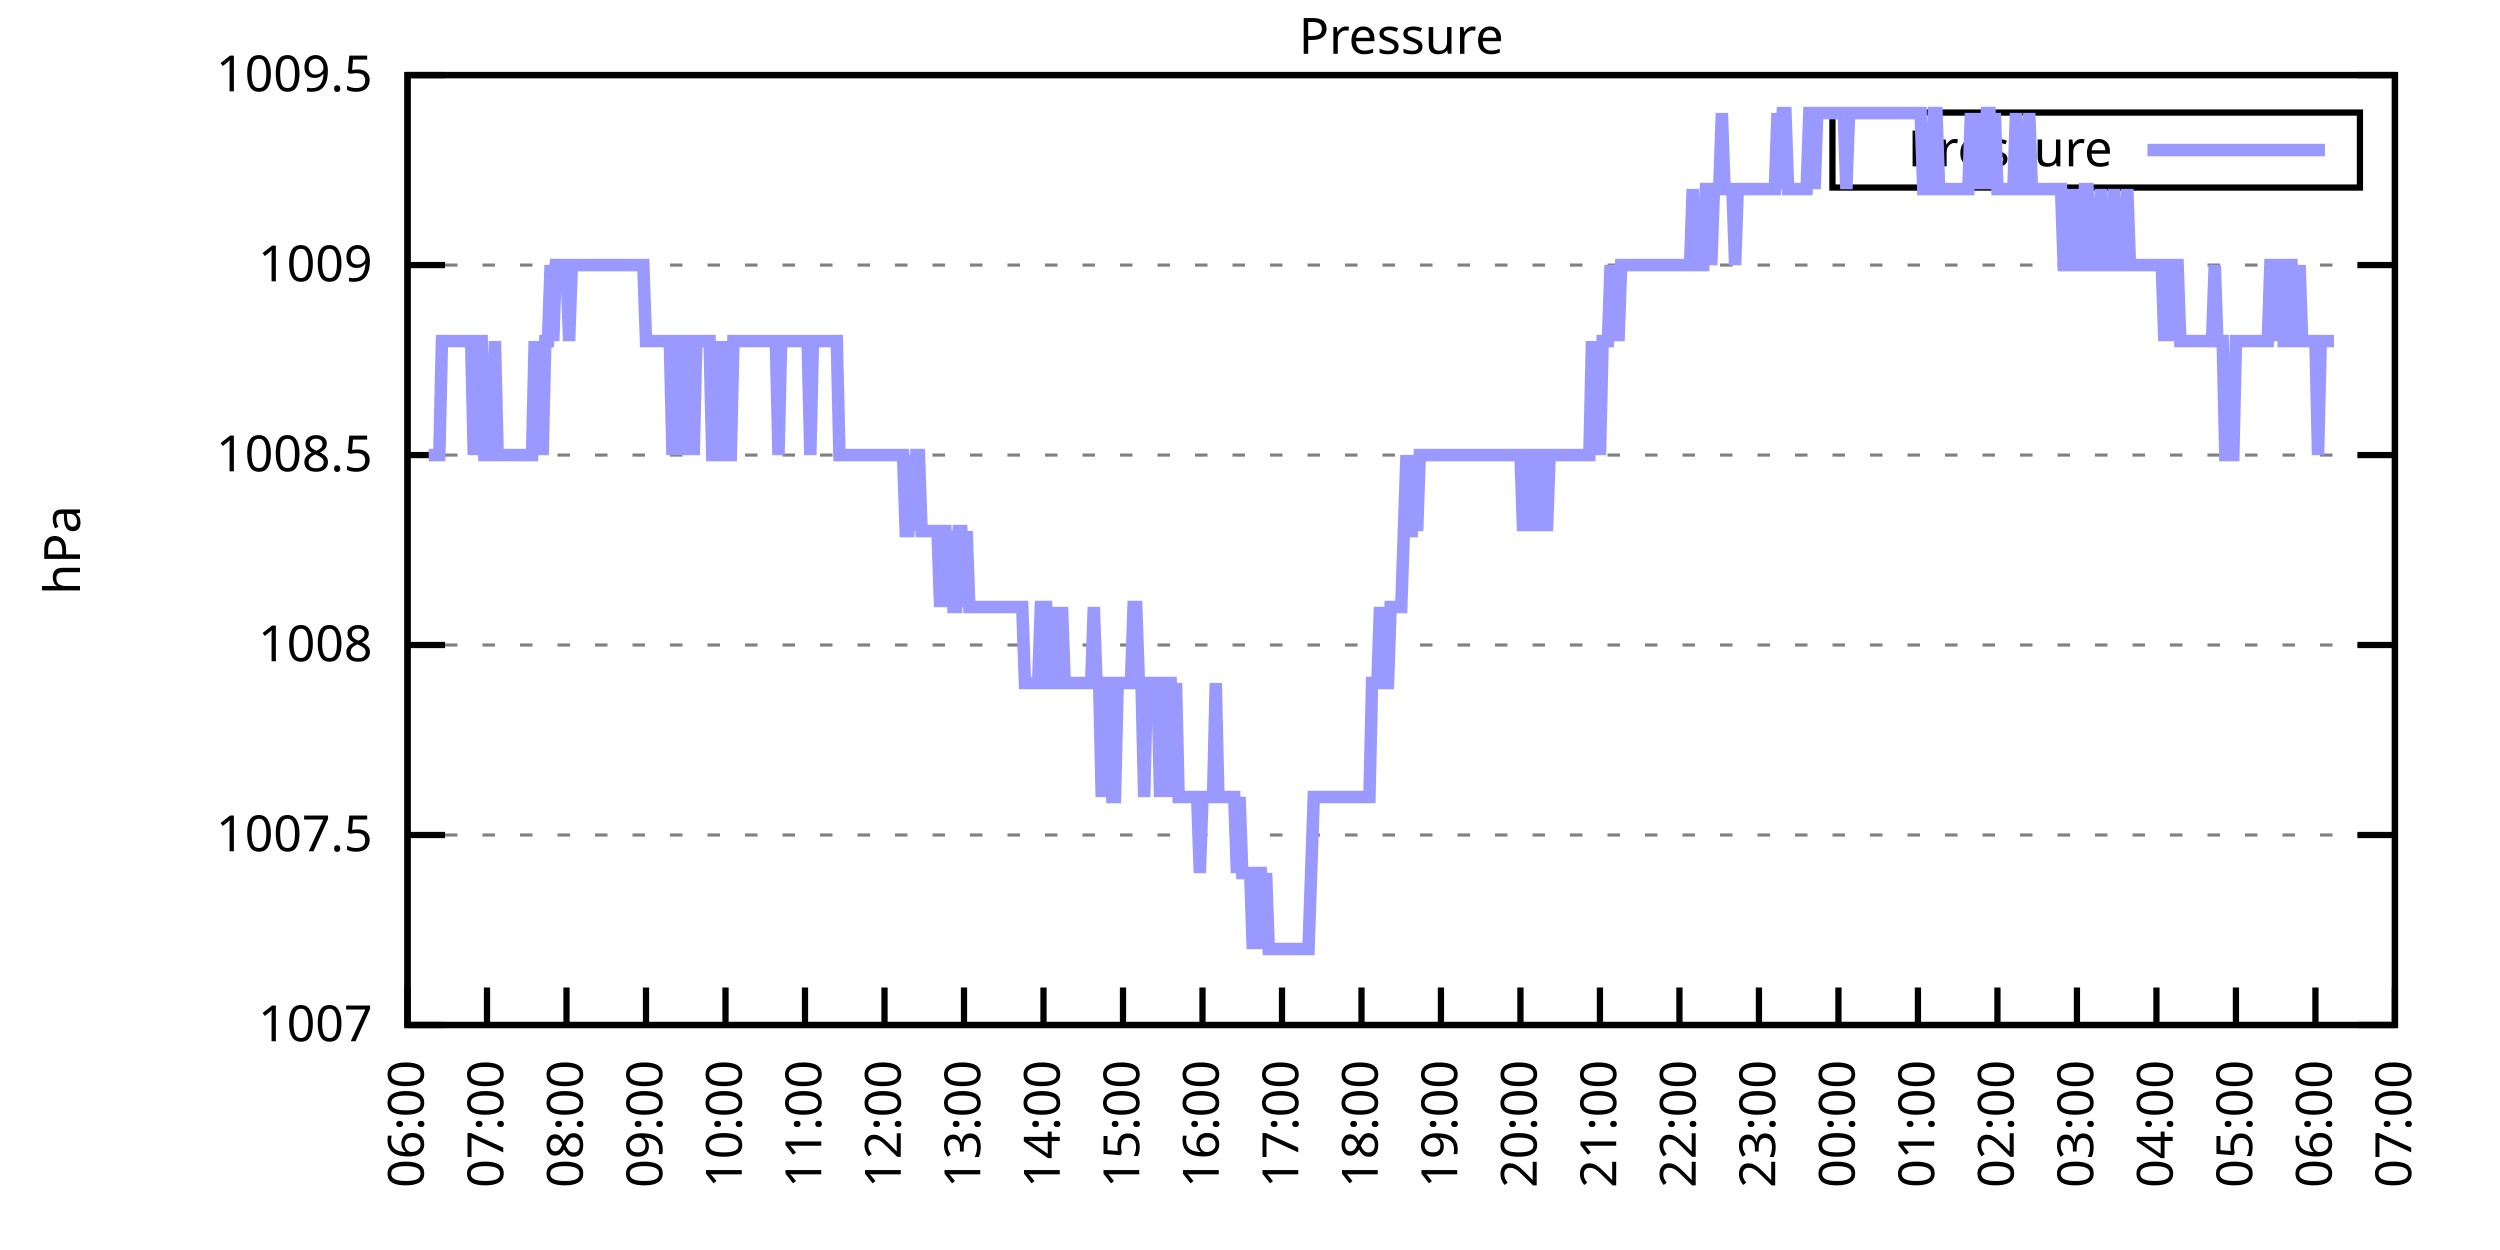
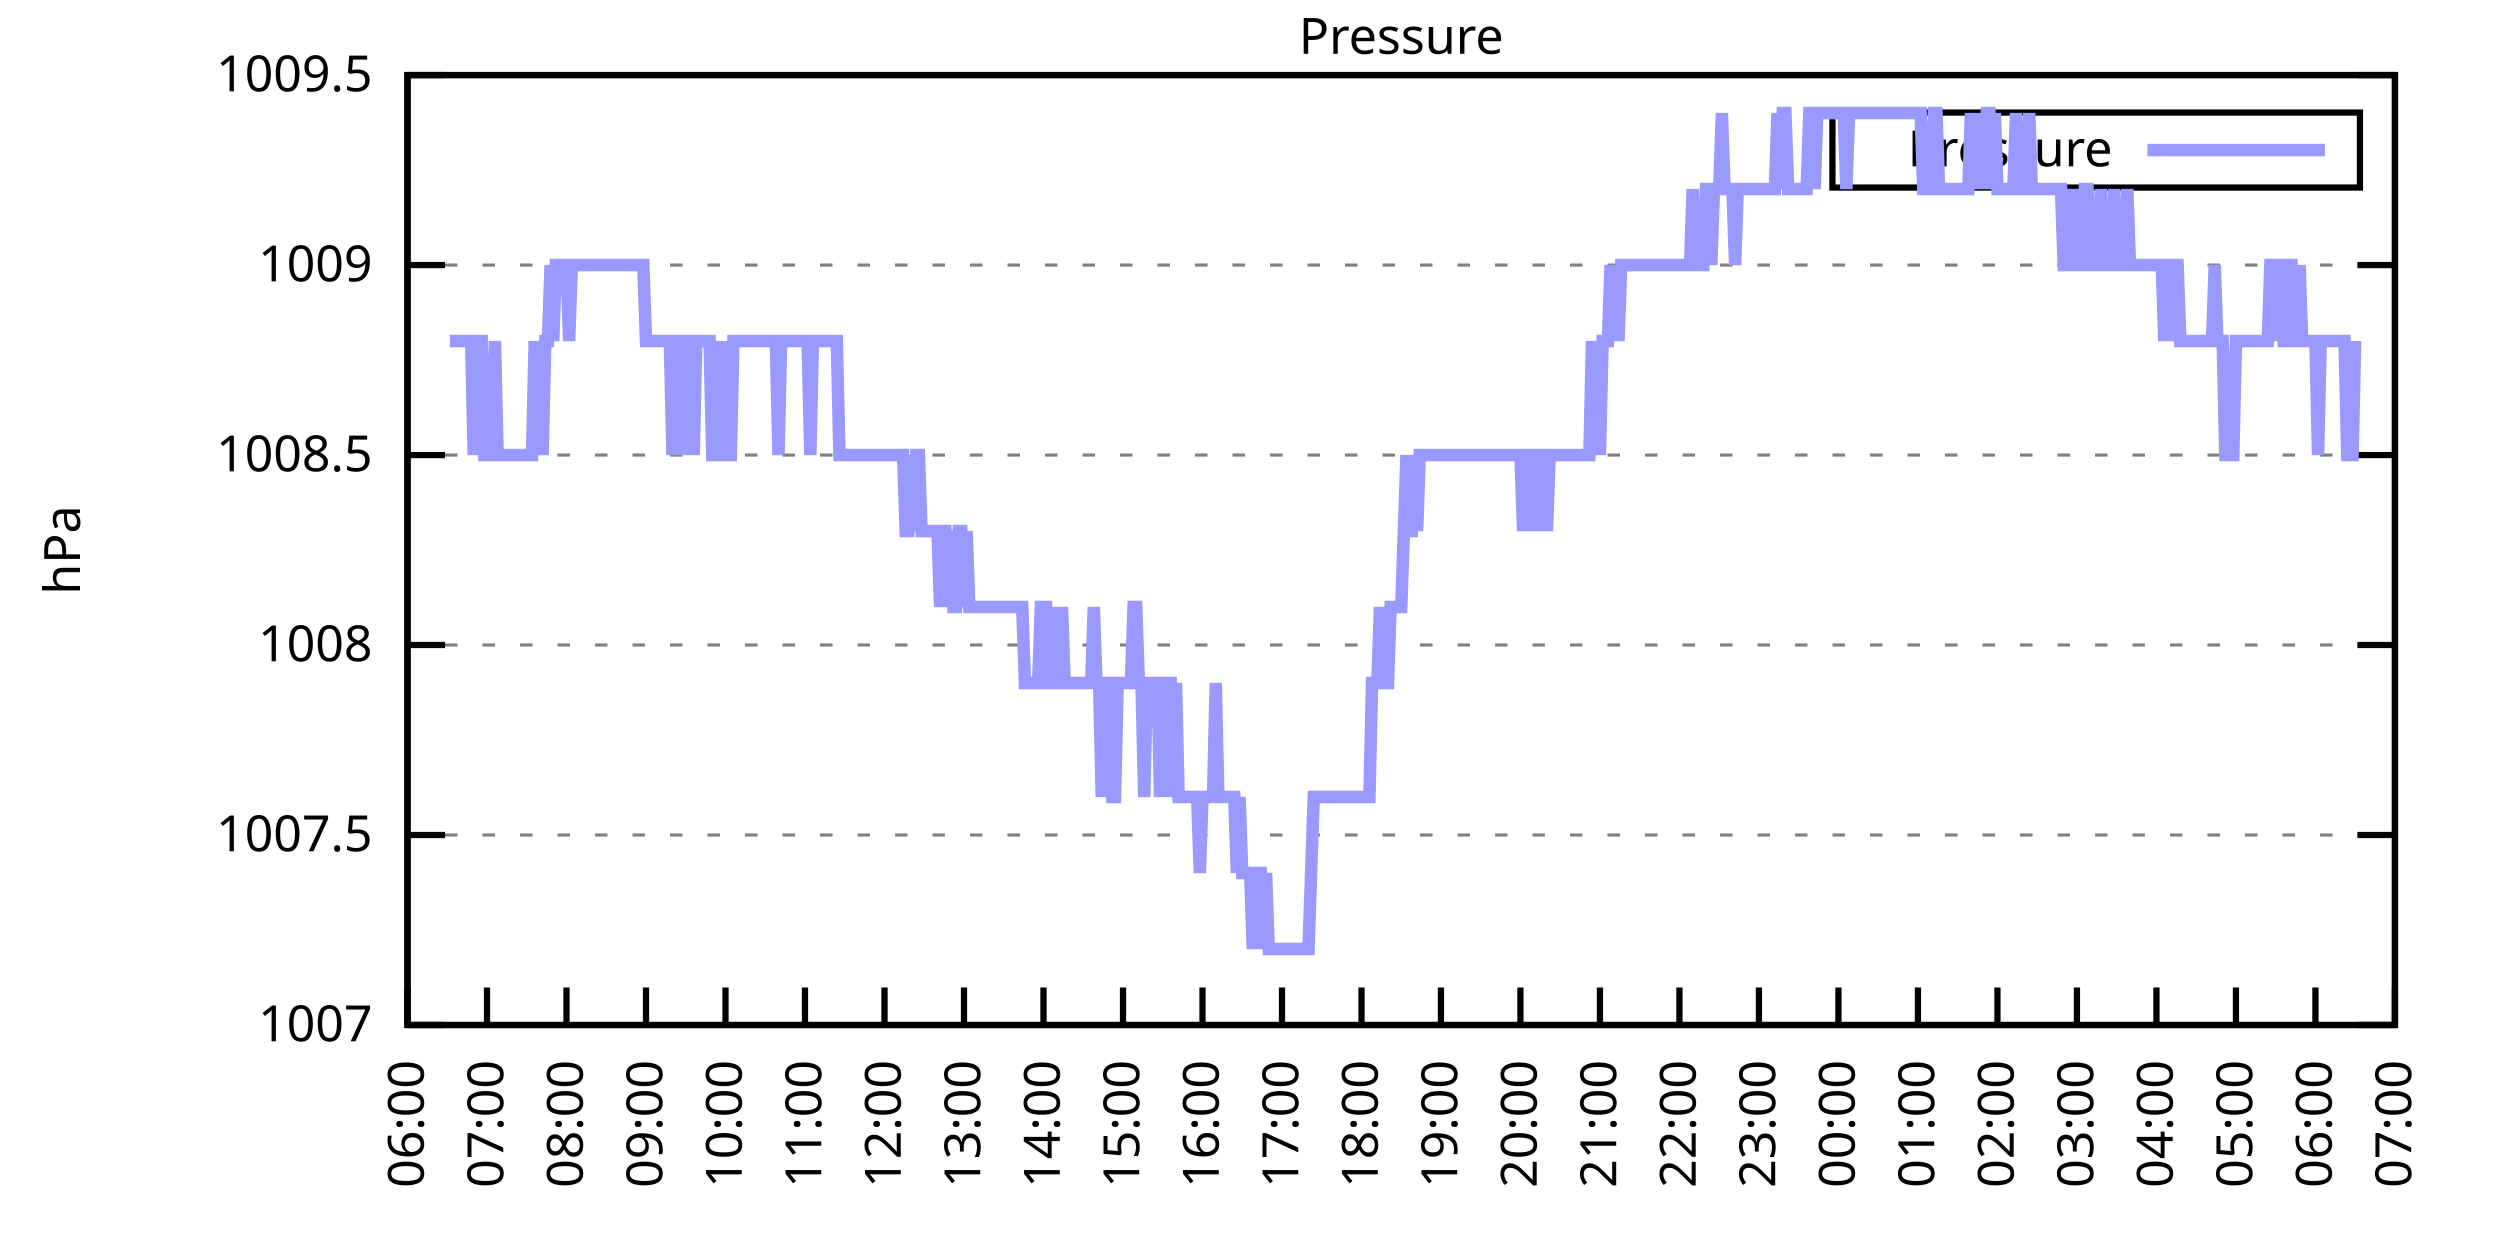
<svg xmlns="http://www.w3.org/2000/svg" xmlns:xlink="http://www.w3.org/1999/xlink" width="400" height="200" viewBox="0 0 400 200">
  <g id="gnuplot_canvas">
    <rect x="0" y="0" width="400" height="200" fill="none" />
    <defs>
      <circle id="gpDot" r="0.5" stroke-width="0.5" stroke="currentColor" />
      <path id="gpPt0" stroke-width="0.333" stroke="currentColor" d="M-1,0 h2 M0,-1 v2" />
      <path id="gpPt1" stroke-width="0.333" stroke="currentColor" d="M-1,-1 L1,1 M1,-1 L-1,1" />
      <path id="gpPt2" stroke-width="0.333" stroke="currentColor" d="M-1,0 L1,0 M0,-1 L0,1 M-1,-1 L1,1 M-1,1 L1,-1" />
      <rect id="gpPt3" stroke-width="0.333" stroke="currentColor" x="-1" y="-1" width="2" height="2" />
      <rect id="gpPt4" stroke-width="0.333" stroke="currentColor" fill="currentColor" x="-1" y="-1" width="2" height="2" />
      <circle id="gpPt5" stroke-width="0.333" stroke="currentColor" cx="0" cy="0" r="1" />
      <use xlink:href="#gpPt5" id="gpPt6" fill="currentColor" stroke="none" />
      <path id="gpPt7" stroke-width="0.333" stroke="currentColor" d="M0,-1.33 L-1.33,0.67 L1.33,0.67 z" />
      <use xlink:href="#gpPt7" id="gpPt8" fill="currentColor" stroke="none" />
      <use xlink:href="#gpPt7" id="gpPt9" stroke="currentColor" transform="rotate(180)" />
      <use xlink:href="#gpPt9" id="gpPt10" fill="currentColor" stroke="none" />
      <use xlink:href="#gpPt3" id="gpPt11" stroke="currentColor" transform="rotate(45)" />
      <use xlink:href="#gpPt11" id="gpPt12" fill="currentColor" stroke="none" />
      <path id="gpPt13" stroke-width="0.333" stroke="currentColor" d="M0,1.330 L1.265,0.411 L0.782,-1.067 L-0.782,-1.076 L-1.265,0.411 z" />
      <use xlink:href="#gpPt13" id="gpPt14" fill="currentColor" stroke="none" />
      <filter id="textbox" filterUnits="objectBoundingBox" x="0" y="0" height="1" width="1">
        <feFlood flood-color="white" flood-opacity="1" result="bgnd" />
        <feComposite in="SourceGraphic" in2="bgnd" operator="atop" />
      </filter>
      <filter id="greybox" filterUnits="objectBoundingBox" x="0" y="0" height="1" width="1">
        <feFlood flood-color="lightgrey" flood-opacity="1" result="grey" />
        <feComposite in="SourceGraphic" in2="grey" operator="atop" />
      </filter>
    </defs>
    <g fill="none" color="white" stroke="currentColor" stroke-width="1.00" stroke-linecap="butt" stroke-linejoin="miter">
</g>
    <g fill="none" color="black" stroke="currentColor" stroke-width="1.00" stroke-linecap="butt" stroke-linejoin="miter">
      <g stroke="none" shape-rendering="crispEdges">
        <polygon fill="rgb(255, 255, 255)" points="65.20,164.00 383.18,164.00 383.18,12.02 65.20,12.02 " />
      </g>
    </g>
    <g fill="none" color="black" stroke="currentColor" stroke-width="1.00" stroke-linecap="butt" stroke-linejoin="miter">
</g>
    <g fill="none" color="black" stroke="black" stroke-width="0.50" stroke-linecap="butt" stroke-linejoin="miter">
</g>
    <g fill="none" color="gray" stroke="currentColor" stroke-width="0.50" stroke-linecap="butt" stroke-linejoin="miter">
      <path stroke="gray" stroke-dasharray="2,4" class="gridline" d="M65.20,164.00 L383.19,164.00  " />
    </g>
    <g fill="none" color="gray" stroke="gray" stroke-width="1.00" stroke-linecap="butt" stroke-linejoin="miter">
</g>
    <g fill="none" color="black" stroke="currentColor" stroke-width="1.00" stroke-linecap="butt" stroke-linejoin="miter">
      <path stroke="black" d="M65.20,164.00 L71.20,164.00 M383.19,164.00 L377.19,164.00  " />
      <g transform="translate(59.60,166.60)" stroke="none" fill="black" font-family="Sans" font-size="8.00" text-anchor="end">
        <text>
          <tspan font-family="Sans"> 1007</tspan>
        </text>
      </g>
    </g>
    <g fill="none" color="black" stroke="currentColor" stroke-width="1.00" stroke-linecap="butt" stroke-linejoin="miter">
</g>
    <g fill="none" color="black" stroke="black" stroke-width="0.50" stroke-linecap="butt" stroke-linejoin="miter">
</g>
    <g fill="none" color="gray" stroke="currentColor" stroke-width="0.50" stroke-linecap="butt" stroke-linejoin="miter">
      <path stroke="gray" stroke-dasharray="2,4" class="gridline" d="M65.20,133.60 L383.19,133.60  " />
    </g>
    <g fill="none" color="gray" stroke="gray" stroke-width="1.00" stroke-linecap="butt" stroke-linejoin="miter">
</g>
    <g fill="none" color="black" stroke="currentColor" stroke-width="1.00" stroke-linecap="butt" stroke-linejoin="miter">
      <path stroke="black" d="M65.20,133.60 L71.20,133.60 M383.19,133.60 L377.19,133.60  " />
      <g transform="translate(59.60,136.20)" stroke="none" fill="black" font-family="Sans" font-size="8.00" text-anchor="end">
        <text>
          <tspan font-family="Sans"> 1007.5</tspan>
        </text>
      </g>
    </g>
    <g fill="none" color="black" stroke="currentColor" stroke-width="1.00" stroke-linecap="butt" stroke-linejoin="miter">
</g>
    <g fill="none" color="black" stroke="black" stroke-width="0.50" stroke-linecap="butt" stroke-linejoin="miter">
</g>
    <g fill="none" color="gray" stroke="currentColor" stroke-width="0.50" stroke-linecap="butt" stroke-linejoin="miter">
      <path stroke="gray" stroke-dasharray="2,4" class="gridline" d="M65.20,103.20 L383.19,103.20  " />
    </g>
    <g fill="none" color="gray" stroke="gray" stroke-width="1.00" stroke-linecap="butt" stroke-linejoin="miter">
</g>
    <g fill="none" color="black" stroke="currentColor" stroke-width="1.00" stroke-linecap="butt" stroke-linejoin="miter">
      <path stroke="black" d="M65.20,103.20 L71.20,103.20 M383.19,103.20 L377.19,103.20  " />
      <g transform="translate(59.60,105.80)" stroke="none" fill="black" font-family="Sans" font-size="8.00" text-anchor="end">
        <text>
          <tspan font-family="Sans"> 1008</tspan>
        </text>
      </g>
    </g>
    <g fill="none" color="black" stroke="currentColor" stroke-width="1.00" stroke-linecap="butt" stroke-linejoin="miter">
</g>
    <g fill="none" color="black" stroke="black" stroke-width="0.50" stroke-linecap="butt" stroke-linejoin="miter">
</g>
    <g fill="none" color="gray" stroke="currentColor" stroke-width="0.50" stroke-linecap="butt" stroke-linejoin="miter">
      <path stroke="gray" stroke-dasharray="2,4" class="gridline" d="M65.20,72.81 L383.19,72.81  " />
    </g>
    <g fill="none" color="gray" stroke="gray" stroke-width="1.00" stroke-linecap="butt" stroke-linejoin="miter">
</g>
    <g fill="none" color="black" stroke="currentColor" stroke-width="1.00" stroke-linecap="butt" stroke-linejoin="miter">
      <path stroke="black" d="M65.20,72.81 L71.20,72.81 M383.19,72.81 L377.19,72.81  " />
      <g transform="translate(59.60,75.41)" stroke="none" fill="black" font-family="Sans" font-size="8.00" text-anchor="end">
        <text>
          <tspan font-family="Sans"> 1008.5</tspan>
        </text>
      </g>
    </g>
    <g fill="none" color="black" stroke="currentColor" stroke-width="1.00" stroke-linecap="butt" stroke-linejoin="miter">
</g>
    <g fill="none" color="black" stroke="black" stroke-width="0.50" stroke-linecap="butt" stroke-linejoin="miter">
</g>
    <g fill="none" color="gray" stroke="currentColor" stroke-width="0.50" stroke-linecap="butt" stroke-linejoin="miter">
      <path stroke="gray" stroke-dasharray="2,4" class="gridline" d="M65.20,42.41 L383.19,42.41  " />
    </g>
    <g fill="none" color="gray" stroke="gray" stroke-width="1.00" stroke-linecap="butt" stroke-linejoin="miter">
</g>
    <g fill="none" color="black" stroke="currentColor" stroke-width="1.00" stroke-linecap="butt" stroke-linejoin="miter">
      <path stroke="black" d="M65.20,42.41 L71.20,42.41 M383.19,42.41 L377.19,42.41  " />
      <g transform="translate(59.60,45.01)" stroke="none" fill="black" font-family="Sans" font-size="8.00" text-anchor="end">
        <text>
          <tspan font-family="Sans"> 1009</tspan>
        </text>
      </g>
    </g>
    <g fill="none" color="black" stroke="currentColor" stroke-width="1.00" stroke-linecap="butt" stroke-linejoin="miter">
</g>
    <g fill="none" color="black" stroke="black" stroke-width="0.50" stroke-linecap="butt" stroke-linejoin="miter">
</g>
    <g fill="none" color="gray" stroke="currentColor" stroke-width="0.50" stroke-linecap="butt" stroke-linejoin="miter">
      <path stroke="gray" stroke-dasharray="2,4" class="gridline" d="M65.20,12.01 L383.19,12.01  " />
    </g>
    <g fill="none" color="gray" stroke="gray" stroke-width="1.00" stroke-linecap="butt" stroke-linejoin="miter">
</g>
    <g fill="none" color="black" stroke="currentColor" stroke-width="1.00" stroke-linecap="butt" stroke-linejoin="miter">
      <path stroke="black" d="M65.20,12.01 L71.20,12.01 M383.19,12.01 L377.19,12.01  " />
      <g transform="translate(59.60,14.61)" stroke="none" fill="black" font-family="Sans" font-size="8.00" text-anchor="end">
        <text>
          <tspan font-family="Sans"> 1009.5</tspan>
        </text>
      </g>
    </g>
    <g fill="none" color="black" stroke="currentColor" stroke-width="1.00" stroke-linecap="butt" stroke-linejoin="miter">
      <path stroke="black" d="M65.20,164.00 L65.20,158.00  " />
      <g transform="translate(67.80,169.60) rotate(270.00)" stroke="none" fill="black" font-family="Sans" font-size="8.00" text-anchor="end">
        <text>
          <tspan font-family="Sans">06:00</tspan>
        </text>
      </g>
    </g>
    <g fill="none" color="black" stroke="currentColor" stroke-width="1.00" stroke-linecap="butt" stroke-linejoin="miter">
      <path stroke="black" d="M77.92,164.00 L77.92,158.00  " />
      <g transform="translate(80.52,169.60) rotate(270.00)" stroke="none" fill="black" font-family="Sans" font-size="8.00" text-anchor="end">
        <text>
          <tspan font-family="Sans">07:00</tspan>
        </text>
      </g>
    </g>
    <g fill="none" color="black" stroke="currentColor" stroke-width="1.00" stroke-linecap="butt" stroke-linejoin="miter">
      <path stroke="black" d="M90.64,164.00 L90.64,158.00  " />
      <g transform="translate(93.24,169.60) rotate(270.00)" stroke="none" fill="black" font-family="Sans" font-size="8.00" text-anchor="end">
        <text>
          <tspan font-family="Sans">08:00</tspan>
        </text>
      </g>
    </g>
    <g fill="none" color="black" stroke="currentColor" stroke-width="1.00" stroke-linecap="butt" stroke-linejoin="miter">
      <path stroke="black" d="M103.36,164.00 L103.36,158.00  " />
      <g transform="translate(105.96,169.60) rotate(270.00)" stroke="none" fill="black" font-family="Sans" font-size="8.00" text-anchor="end">
        <text>
          <tspan font-family="Sans">09:00</tspan>
        </text>
      </g>
    </g>
    <g fill="none" color="black" stroke="currentColor" stroke-width="1.00" stroke-linecap="butt" stroke-linejoin="miter">
      <path stroke="black" d="M116.08,164.00 L116.08,158.00  " />
      <g transform="translate(118.68,169.60) rotate(270.00)" stroke="none" fill="black" font-family="Sans" font-size="8.00" text-anchor="end">
        <text>
          <tspan font-family="Sans">10:00</tspan>
        </text>
      </g>
    </g>
    <g fill="none" color="black" stroke="currentColor" stroke-width="1.00" stroke-linecap="butt" stroke-linejoin="miter">
      <path stroke="black" d="M128.80,164.00 L128.80,158.00  " />
      <g transform="translate(131.40,169.60) rotate(270.00)" stroke="none" fill="black" font-family="Sans" font-size="8.00" text-anchor="end">
        <text>
          <tspan font-family="Sans">11:00</tspan>
        </text>
      </g>
    </g>
    <g fill="none" color="black" stroke="currentColor" stroke-width="1.00" stroke-linecap="butt" stroke-linejoin="miter">
      <path stroke="black" d="M141.52,164.00 L141.52,158.00  " />
      <g transform="translate(144.12,169.60) rotate(270.00)" stroke="none" fill="black" font-family="Sans" font-size="8.00" text-anchor="end">
        <text>
          <tspan font-family="Sans">12:00</tspan>
        </text>
      </g>
    </g>
    <g fill="none" color="black" stroke="currentColor" stroke-width="1.00" stroke-linecap="butt" stroke-linejoin="miter">
      <path stroke="black" d="M154.24,164.00 L154.24,158.00  " />
      <g transform="translate(156.84,169.60) rotate(270.00)" stroke="none" fill="black" font-family="Sans" font-size="8.00" text-anchor="end">
        <text>
          <tspan font-family="Sans">13:00</tspan>
        </text>
      </g>
    </g>
    <g fill="none" color="black" stroke="currentColor" stroke-width="1.00" stroke-linecap="butt" stroke-linejoin="miter">
      <path stroke="black" d="M166.96,164.00 L166.96,158.00  " />
      <g transform="translate(169.56,169.60) rotate(270.00)" stroke="none" fill="black" font-family="Sans" font-size="8.00" text-anchor="end">
        <text>
          <tspan font-family="Sans">14:00</tspan>
        </text>
      </g>
    </g>
    <g fill="none" color="black" stroke="currentColor" stroke-width="1.00" stroke-linecap="butt" stroke-linejoin="miter">
      <path stroke="black" d="M179.68,164.00 L179.68,158.00  " />
      <g transform="translate(182.28,169.60) rotate(270.00)" stroke="none" fill="black" font-family="Sans" font-size="8.00" text-anchor="end">
        <text>
          <tspan font-family="Sans">15:00</tspan>
        </text>
      </g>
    </g>
    <g fill="none" color="black" stroke="currentColor" stroke-width="1.00" stroke-linecap="butt" stroke-linejoin="miter">
      <path stroke="black" d="M192.40,164.00 L192.40,158.00  " />
      <g transform="translate(195.00,169.60) rotate(270.00)" stroke="none" fill="black" font-family="Sans" font-size="8.00" text-anchor="end">
        <text>
          <tspan font-family="Sans">16:00</tspan>
        </text>
      </g>
    </g>
    <g fill="none" color="black" stroke="currentColor" stroke-width="1.00" stroke-linecap="butt" stroke-linejoin="miter">
      <path stroke="black" d="M205.12,164.00 L205.12,158.00  " />
      <g transform="translate(207.72,169.60) rotate(270.00)" stroke="none" fill="black" font-family="Sans" font-size="8.00" text-anchor="end">
        <text>
          <tspan font-family="Sans">17:00</tspan>
        </text>
      </g>
    </g>
    <g fill="none" color="black" stroke="currentColor" stroke-width="1.00" stroke-linecap="butt" stroke-linejoin="miter">
      <path stroke="black" d="M217.84,164.00 L217.84,158.00  " />
      <g transform="translate(220.44,169.60) rotate(270.00)" stroke="none" fill="black" font-family="Sans" font-size="8.00" text-anchor="end">
        <text>
          <tspan font-family="Sans">18:00</tspan>
        </text>
      </g>
    </g>
    <g fill="none" color="black" stroke="currentColor" stroke-width="1.00" stroke-linecap="butt" stroke-linejoin="miter">
      <path stroke="black" d="M230.55,164.00 L230.55,158.00  " />
      <g transform="translate(233.15,169.60) rotate(270.00)" stroke="none" fill="black" font-family="Sans" font-size="8.00" text-anchor="end">
        <text>
          <tspan font-family="Sans">19:00</tspan>
        </text>
      </g>
    </g>
    <g fill="none" color="black" stroke="currentColor" stroke-width="1.00" stroke-linecap="butt" stroke-linejoin="miter">
      <path stroke="black" d="M243.27,164.00 L243.27,158.00  " />
      <g transform="translate(245.87,169.60) rotate(270.00)" stroke="none" fill="black" font-family="Sans" font-size="8.00" text-anchor="end">
        <text>
          <tspan font-family="Sans">20:00</tspan>
        </text>
      </g>
    </g>
    <g fill="none" color="black" stroke="currentColor" stroke-width="1.00" stroke-linecap="butt" stroke-linejoin="miter">
      <path stroke="black" d="M255.99,164.00 L255.99,158.00  " />
      <g transform="translate(258.59,169.60) rotate(270.00)" stroke="none" fill="black" font-family="Sans" font-size="8.00" text-anchor="end">
        <text>
          <tspan font-family="Sans">21:00</tspan>
        </text>
      </g>
    </g>
    <g fill="none" color="black" stroke="currentColor" stroke-width="1.00" stroke-linecap="butt" stroke-linejoin="miter">
      <path stroke="black" d="M268.71,164.00 L268.71,158.00  " />
      <g transform="translate(271.31,169.60) rotate(270.00)" stroke="none" fill="black" font-family="Sans" font-size="8.00" text-anchor="end">
        <text>
          <tspan font-family="Sans">22:00</tspan>
        </text>
      </g>
    </g>
    <g fill="none" color="black" stroke="currentColor" stroke-width="1.00" stroke-linecap="butt" stroke-linejoin="miter">
      <path stroke="black" d="M281.43,164.00 L281.43,158.00  " />
      <g transform="translate(284.03,169.60) rotate(270.00)" stroke="none" fill="black" font-family="Sans" font-size="8.00" text-anchor="end">
        <text>
          <tspan font-family="Sans">23:00</tspan>
        </text>
      </g>
    </g>
    <g fill="none" color="black" stroke="currentColor" stroke-width="1.00" stroke-linecap="butt" stroke-linejoin="miter">
      <path stroke="black" d="M294.15,164.00 L294.15,158.00  " />
      <g transform="translate(296.75,169.60) rotate(270.00)" stroke="none" fill="black" font-family="Sans" font-size="8.00" text-anchor="end">
        <text>
          <tspan font-family="Sans">00:00</tspan>
        </text>
      </g>
    </g>
    <g fill="none" color="black" stroke="currentColor" stroke-width="1.00" stroke-linecap="butt" stroke-linejoin="miter">
      <path stroke="black" d="M306.87,164.00 L306.87,158.00  " />
      <g transform="translate(309.47,169.60) rotate(270.00)" stroke="none" fill="black" font-family="Sans" font-size="8.00" text-anchor="end">
        <text>
          <tspan font-family="Sans">01:00</tspan>
        </text>
      </g>
    </g>
    <g fill="none" color="black" stroke="currentColor" stroke-width="1.00" stroke-linecap="butt" stroke-linejoin="miter">
      <path stroke="black" d="M319.59,164.00 L319.59,158.00  " />
      <g transform="translate(322.19,169.60) rotate(270.00)" stroke="none" fill="black" font-family="Sans" font-size="8.00" text-anchor="end">
        <text>
          <tspan font-family="Sans">02:00</tspan>
        </text>
      </g>
    </g>
    <g fill="none" color="black" stroke="currentColor" stroke-width="1.00" stroke-linecap="butt" stroke-linejoin="miter">
      <path stroke="black" d="M332.31,164.00 L332.31,158.00  " />
      <g transform="translate(334.91,169.60) rotate(270.00)" stroke="none" fill="black" font-family="Sans" font-size="8.00" text-anchor="end">
        <text>
          <tspan font-family="Sans">03:00</tspan>
        </text>
      </g>
    </g>
    <g fill="none" color="black" stroke="currentColor" stroke-width="1.00" stroke-linecap="butt" stroke-linejoin="miter">
      <path stroke="black" d="M345.03,164.00 L345.03,158.00  " />
      <g transform="translate(347.63,169.60) rotate(270.00)" stroke="none" fill="black" font-family="Sans" font-size="8.00" text-anchor="end">
        <text>
          <tspan font-family="Sans">04:00</tspan>
        </text>
      </g>
    </g>
    <g fill="none" color="black" stroke="currentColor" stroke-width="1.00" stroke-linecap="butt" stroke-linejoin="miter">
      <path stroke="black" d="M357.75,164.00 L357.75,158.00  " />
      <g transform="translate(360.35,169.60) rotate(270.00)" stroke="none" fill="black" font-family="Sans" font-size="8.00" text-anchor="end">
        <text>
          <tspan font-family="Sans">05:00</tspan>
        </text>
      </g>
    </g>
    <g fill="none" color="black" stroke="currentColor" stroke-width="1.00" stroke-linecap="butt" stroke-linejoin="miter">
      <path stroke="black" d="M370.47,164.00 L370.47,158.00  " />
      <g transform="translate(373.07,169.60) rotate(270.00)" stroke="none" fill="black" font-family="Sans" font-size="8.00" text-anchor="end">
        <text>
          <tspan font-family="Sans">06:00</tspan>
        </text>
      </g>
    </g>
    <g fill="none" color="black" stroke="currentColor" stroke-width="1.00" stroke-linecap="butt" stroke-linejoin="miter">
      <path stroke="black" d="M383.19,164.00 L383.19,158.00  " />
      <g transform="translate(385.79,169.60) rotate(270.00)" stroke="none" fill="black" font-family="Sans" font-size="8.00" text-anchor="end">
        <text>
          <tspan font-family="Sans">07:00</tspan>
        </text>
      </g>
    </g>
    <g fill="none" color="black" stroke="currentColor" stroke-width="1.00" stroke-linecap="butt" stroke-linejoin="miter">
</g>
    <g fill="none" color="black" stroke="currentColor" stroke-width="1.00" stroke-linecap="butt" stroke-linejoin="miter">
      <path stroke="black" d="M65.20,12.01 L65.20,164.00 L383.19,164.00 L383.19,12.01 L65.20,12.01 Z  " />
    </g>
    <g fill="none" color="black" stroke="currentColor" stroke-width="1.00" stroke-linecap="butt" stroke-linejoin="miter">
</g>
    <g fill="none" color="black" stroke="currentColor" stroke-width="1.00" stroke-linecap="butt" stroke-linejoin="miter">
      <path stroke="black" d="M293.19,30.01 L293.19,18.01 L377.59,18.01 L377.59,30.01 L293.19,30.01 Z  " />
    </g>
    <g id="Pressure_plot_1">
      <g fill="none" color="white" stroke="black" stroke-width="2.00" stroke-linecap="butt" stroke-linejoin="miter">
</g>
      <g fill="none" color="black" stroke="currentColor" stroke-width="2.00" stroke-linecap="butt" stroke-linejoin="miter">
        <g transform="translate(337.99,26.61)" stroke="none" fill="black" font-family="Sans" font-size="8.00" text-anchor="end">
          <text>
            <tspan font-family="Sans">Pressure</tspan>
          </text>
        </g>
      </g>
      <g fill="none" color="black" stroke="currentColor" stroke-width="2.00" stroke-linecap="butt" stroke-linejoin="miter">
-         <path stroke="rgb(153, 153, 255)" d="M343.59,24.01 L371.99,24.01 M68.59,72.81 L69.02,72.81 L69.44,72.81 L69.86,72.81 L70.29,72.81 L70.71,54.57   L71.14,54.57 L71.56,54.57 L71.98,54.57 L72.41,54.57 L72.83,54.57 L73.26,54.57 L73.68,54.57 L74.10,54.57   L74.53,54.57 L74.95,54.57 L75.38,54.57 L75.80,72.81 L76.22,54.57 L76.65,54.57 L77.07,54.57 L77.50,72.81   L77.92,72.81 L78.34,72.81 L78.77,72.81 L79.19,54.57 L79.62,72.81 L80.04,72.81 L80.46,72.81 L80.89,72.81   L81.31,72.81 L81.74,72.81 L82.16,72.81 L82.58,72.81 L83.01,72.81 L83.43,72.81 L83.86,72.81 L84.28,72.81   L84.70,72.81 L85.13,72.81 L85.55,54.57 L85.98,72.81 L86.40,54.57 L86.82,72.81 L87.25,54.57 L87.67,54.57   L88.10,42.41 L88.52,54.57 L88.94,42.41 L89.37,42.41 L89.79,42.41 L90.22,42.41 L90.64,42.41 L91.06,54.57   L91.49,42.41 L91.91,42.41 L92.34,42.41 L92.76,42.41 L93.18,42.41 L93.61,42.41 L94.03,42.41 L94.46,42.41   L94.88,42.41 L95.30,42.41 L95.73,42.41 L96.15,42.41 L96.58,42.41 L97.00,42.41 L97.42,42.41 L97.85,42.41   L98.27,42.41 L98.69,42.41 L99.12,42.41 L99.54,42.41 L99.97,42.41 L100.39,42.41 L100.81,42.41 L101.24,42.41   L101.66,42.41 L102.09,42.41 L102.51,42.41 L102.93,42.41 L103.36,54.57 L103.78,54.57 L104.21,54.57 L104.63,54.57   L105.05,54.57 L105.48,54.57 L105.90,54.57 L106.33,54.57 L106.75,54.57 L107.17,54.57 L107.60,72.81 L108.02,54.57   L108.45,54.57 L108.87,54.57 L109.29,72.81 L109.72,54.57 L110.14,54.57 L110.57,54.57 L110.99,72.81 L111.41,54.57   L111.84,54.57 L112.26,54.57 L112.69,54.57 L113.11,54.57 L113.53,54.57 L113.96,72.81 L114.38,72.81 L114.81,54.57   L115.23,72.81 L115.65,72.81 L116.08,54.57 L116.50,72.81 L116.93,72.81 L117.35,54.57 L117.77,54.57 L118.20,54.57   L118.62,54.57 L119.05,54.57 L119.47,54.57 L119.89,54.57 L120.32,54.57 L120.74,54.57 L121.17,54.57 L121.59,54.57   L122.01,54.57 L122.44,54.57 L122.86,54.57 L123.29,54.57 L123.71,54.57 L124.13,54.57 L124.56,72.81 L124.98,54.57   L125.41,54.57 L125.83,54.57 L126.25,54.57 L126.68,54.57 L127.10,54.57 L127.53,54.57 L127.95,54.57 L128.37,54.57   L128.80,54.57 L129.22,54.57 L129.65,72.81 L130.07,54.57 L130.49,54.57 L130.92,54.57 L131.34,54.57 L131.77,54.57   L132.19,54.57 L132.61,54.57 L133.04,54.57 L133.46,54.57 L133.89,54.57 L134.31,72.81 L134.73,72.81 L135.16,72.81   L135.58,72.81 L136.01,72.81 L136.43,72.81 L136.85,72.81 L137.28,72.81 L137.70,72.81 L138.13,72.81 L138.55,72.81   L138.97,72.81 L139.40,72.81 L139.82,72.81 L140.25,72.81 L140.67,72.81 L141.09,72.81 L141.52,72.81 L141.94,72.81   L142.37,72.81 L142.79,72.81 L143.21,72.81 L143.64,72.81 L144.06,72.81 L144.49,72.81 L144.91,84.97 L145.33,84.97   L145.76,72.81 L146.18,84.97 L146.61,72.81 L147.03,72.81 L147.45,84.97 L147.88,84.97 L148.30,84.97 L148.73,84.97   L149.15,84.97 L149.57,84.97 L150.00,84.97 L150.42,97.12 L150.85,84.97 L151.27,84.97 L151.69,97.12 L152.12,84.97   L152.54,97.12 L152.97,97.12 L153.39,84.97 L153.81,84.97 L154.24,97.12 L154.66,84.97 L155.09,97.12 L155.51,97.12   L155.93,97.12 L156.36,97.12 L156.78,97.12 L157.21,97.12 L157.63,97.12 L158.05,97.12 L158.48,97.12 L158.90,97.12   L159.33,97.12 L159.75,97.12 L160.17,97.12 L160.60,97.12 L161.02,97.12 L161.44,97.12 L161.87,97.12 L162.29,97.12   L162.72,97.12 L163.14,97.12 L163.56,97.12 L163.99,109.28 L164.41,109.28 L164.84,109.28 L165.26,109.28 L165.68,109.28   L166.11,109.28 L166.53,97.12 L166.96,97.12 L167.38,97.12 L167.80,109.28 L168.23,109.28 L168.65,97.12 L169.08,109.28   L169.50,109.28 L169.92,97.12 L170.35,109.28 L170.77,109.28 L171.20,109.28 L171.62,109.28 L172.04,109.28 L172.47,109.28   L172.89,109.28 L173.32,109.28 L173.74,109.28 L174.16,109.28 L174.59,109.28 L175.01,97.12 L175.44,109.28 L175.86,109.28   L176.28,127.52 L176.71,109.28 L177.13,109.28 L177.56,109.28 L177.98,127.52 L178.40,127.52 L178.83,109.28 L179.25,109.28   L179.68,109.28 L180.10,109.28 L180.52,109.28 L180.95,109.28 L181.37,97.12 L181.80,97.12 L182.22,109.28 L182.64,109.28   L183.07,127.52 L183.49,109.28 L183.92,109.28 L184.34,109.28 L184.76,109.28 L185.19,109.28 L185.61,127.52 L186.04,109.28   L186.46,127.52 L186.88,109.28 L187.31,109.28 L187.73,127.52 L188.16,109.28 L188.58,127.52 L189.00,127.52 L189.43,127.52   L189.85,127.52 L190.28,127.52 L190.70,127.52 L191.12,127.52 L191.55,127.52 L191.97,139.68 L192.40,127.52 L192.82,127.52   L193.24,127.52 L193.67,127.52 L194.09,127.52 L194.52,109.28 L194.94,127.52 L195.36,127.52 L195.79,127.52 L196.21,127.52   L196.64,127.52 L197.06,127.52 L197.48,127.52 L197.91,139.68 L198.33,127.52 L198.76,139.68 L199.18,139.68 L199.60,139.68   L200.03,139.68 L200.45,151.84 L200.88,139.68 L201.30,139.68 L201.72,139.68 L202.15,151.84 L202.57,139.68 L203.00,151.84   L203.42,151.84 L203.84,151.84 L204.27,151.84 L204.69,151.84 L205.12,151.84 L205.54,151.84 L205.96,151.84 L206.39,151.84   L206.81,151.84 L207.24,151.84 L207.66,151.84 L208.08,151.84 L208.51,151.84 L208.93,151.84 L209.36,151.84 L209.78,139.68   L210.20,127.52 L210.63,127.52 L211.05,127.52 L211.48,127.52 L211.90,127.52 L212.32,127.52 L212.75,127.52 L213.17,127.52   L213.60,127.52 L214.02,127.52 L214.44,127.52 L214.87,127.52 L215.29,127.52 L215.72,127.52 L216.14,127.52 L216.56,127.52   L216.99,127.52 L217.41,127.52 L217.84,127.52 L218.26,127.52 L218.68,127.52 L219.11,127.52 L219.53,109.28 L219.96,109.28   L220.38,109.28 L220.80,97.12 L221.23,109.28 L221.65,109.28 L222.08,109.28 L222.50,97.12 L222.92,97.12 L223.35,97.12   L223.77,97.12 L224.20,97.12 L224.62,84.97 L225.04,72.81 L225.47,84.97 L225.89,84.97 L226.31,72.81 L226.74,84.97   L227.16,72.81 L227.59,72.81 L228.01,72.81 L228.43,72.81 L228.86,72.81 L229.28,72.81 L229.71,72.81 L230.13,72.81   L230.55,72.81 L230.98,72.81 L231.40,72.81 L231.83,72.81 L232.25,72.81 L232.67,72.81 L233.10,72.81 L233.52,72.81   L233.95,72.81 L234.37,72.81 L234.79,72.81 L235.22,72.81 L235.64,72.81 L236.07,72.81 L236.49,72.81 L236.91,72.81   L237.34,72.81 L237.76,72.81 L238.19,72.81 L238.61,72.81 L239.03,72.81 L239.46,72.81 L239.88,72.81 L240.31,72.81   L240.73,72.81 L241.15,72.81 L241.58,72.81 L242.00,72.81 L242.43,72.81 L242.85,72.81 L243.27,72.81 L243.70,84.97   L244.12,72.81 L244.55,84.97 L244.97,72.81 L245.39,72.81 L245.82,84.97 L246.24,72.81 L246.67,72.81 L247.09,72.81   L247.51,84.97 L247.94,72.81 L248.36,72.81 L248.79,72.81 L249.21,72.81 L249.63,72.81 L250.06,72.81 L250.48,72.81   L250.91,72.81 L251.33,72.81 L251.75,72.81 L252.18,72.81 L252.60,72.81 L253.03,72.81 L253.45,72.81 L253.87,72.81   L254.30,72.81 L254.72,54.57 L255.15,72.81 L255.57,54.57 L255.99,72.81 L256.42,54.57 L256.84,54.57 L257.27,54.57   L257.69,42.41 L258.11,54.57 L258.54,42.41 L258.96,54.57 L259.39,42.41 L259.81,42.41 L260.23,42.41 L260.66,42.41   L261.08,42.41 L261.51,42.41 L261.93,42.41 L262.35,42.41 L262.78,42.41 L263.20,42.41 L263.63,42.41 L264.05,42.41   L264.47,42.41 L264.90,42.41 L265.32,42.41 L265.75,42.41 L266.17,42.41 L266.59,42.41 L267.02,42.41 L267.44,42.41   L267.87,42.41 L268.29,42.41 L268.71,42.41 L269.14,42.41 L269.56,42.41 L269.99,42.41 L270.41,42.41 L270.83,30.25   L271.26,42.41 L271.68,42.41 L272.11,42.41 L272.53,42.41 L272.95,30.25 L273.38,30.25 L273.80,42.41 L274.23,30.25   L274.65,30.25 L275.07,30.25 L275.50,18.09 L275.92,30.25 L276.35,30.25 L276.77,30.25 L277.19,30.25 L277.62,42.41   L278.04,30.25 L278.47,30.25 L278.89,30.25 L279.31,30.25 L279.74,30.25 L280.16,30.25 L280.59,30.25 L281.01,30.25   L281.43,30.25 L281.86,30.25 L282.28,30.25 L282.71,30.25 L283.13,30.25 L283.55,30.25 L283.98,30.25 L284.40,18.09   L284.83,30.25 L285.25,18.09 L285.67,18.09 L286.10,30.25 L286.52,30.25 L286.95,30.25 L287.37,30.25 L287.79,30.25   L288.22,30.25 L288.64,30.25 L289.06,30.25 L289.49,18.09 L289.91,18.09 L290.34,30.25 L290.76,18.09 L291.18,18.09   L291.61,18.09 L292.03,18.09 L292.46,18.09 L292.88,18.09 L293.30,18.09 L293.73,18.09 L294.15,18.09 L294.58,18.09   L295.00,18.09 L295.42,30.25 L295.85,18.09 L296.27,18.09 L296.70,18.09 L297.12,18.09 L297.54,18.09 L297.97,18.09   L298.39,18.09 L298.82,18.09 L299.24,18.09 L299.66,18.09 L300.09,18.09 L300.51,18.09 L300.94,18.09 L301.36,18.09   L301.78,18.09 L302.21,18.09 L302.63,18.09 L303.06,18.09 L303.48,18.09 L303.90,18.09 L304.33,18.09 L304.75,18.09   L305.18,18.09 L305.60,18.09 L306.02,18.09 L306.45,18.09 L306.87,18.09 L307.30,18.09 L307.72,30.25 L308.14,30.25   L308.57,30.25 L308.99,30.25 L309.42,18.09 L309.84,18.09 L310.26,30.25 L310.69,30.25 L311.11,30.25 L311.54,30.25   L311.96,30.25 L312.38,30.25 L312.81,30.25 L313.23,30.25 L313.66,30.25 L314.08,30.25 L314.50,30.25 L314.93,30.25   L315.35,18.09 L315.78,30.25 L316.20,18.09 L316.62,30.25 L317.05,18.09 L317.47,30.25 L317.90,18.09 L318.32,18.09   L318.74,30.25 L319.17,18.09 L319.59,30.25 L320.02,30.25 L320.44,30.25 L320.86,30.25 L321.29,30.25 L321.71,30.25   L322.14,30.25 L322.56,18.09 L322.98,30.25 L323.41,30.25 L323.83,30.25 L324.26,30.25 L324.68,18.09 L325.10,30.25   L325.53,30.25 L325.95,30.25 L326.38,30.25 L326.80,30.25 L327.22,30.25 L327.65,30.25 L328.07,30.25 L328.50,30.25   L328.92,30.25 L329.34,30.25 L329.77,30.25 L330.19,42.41 L330.62,42.41 L331.04,42.41 L331.46,30.25 L331.89,42.41   L332.31,30.25 L332.74,42.41 L333.16,42.41 L333.58,30.25 L334.01,30.25 L334.43,42.41 L334.86,42.41 L335.28,42.41   L335.70,42.41 L336.13,30.25 L336.55,42.41 L336.98,42.41 L337.40,42.41 L337.82,42.41 L338.25,30.25 L338.67,42.41   L339.10,42.41 L339.52,42.41 L339.94,42.41 L340.37,30.25 L340.79,42.41 L341.22,42.41 L341.64,42.41 L342.06,42.41   L342.49,42.41 L342.91,42.41 L343.34,42.41 L343.76,42.41 L344.18,42.41 L344.61,42.41 L345.03,42.41 L345.46,42.41   L345.88,42.41 L346.30,54.57 L346.73,42.41 L347.15,54.57 L347.58,42.41 L348.00,42.41 L348.42,42.41 L348.85,54.57   L349.27,54.57 L349.70,54.57 L350.12,54.57 L350.54,54.57 L350.97,54.57 L351.39,54.57 L351.81,54.57 L352.24,54.57   L352.66,54.57 L353.09,54.57 L353.51,54.57 L353.93,54.57 L354.36,42.41 L354.78,54.57 L355.21,54.57 L355.63,54.57   L356.05,72.81 L356.48,72.81 L356.90,72.81 L357.33,72.81 L357.75,54.57 L358.17,54.57 L358.60,54.57 L359.02,54.57   L359.45,54.57 L359.87,54.57 L360.29,54.57 L360.72,54.57 L361.14,54.57 L361.57,54.57 L361.99,54.57 L362.41,54.57   L362.84,54.57 L363.26,42.41 L363.69,42.41 L364.11,54.57 L364.53,42.41 L364.96,42.41 L365.38,54.57 L365.81,54.57   L366.23,42.41 L366.65,42.41 L367.08,54.57 L367.50,54.57 L367.93,42.41 L368.35,54.57 L368.77,54.57 L369.20,54.57   L369.62,54.57 L370.05,54.57 L370.47,54.57 L370.89,72.81 L371.32,54.57 L371.74,54.57 L372.17,54.57 L372.59,54.57   L373.01,54.57 L373.44,54.57  " />
+         <path stroke="rgb(153, 153, 255)" d="M343.59,24.01 L371.99,24.01 M71.98,54.57 L72.41,54.57 L72.83,54.57 L73.26,54.57 L73.68,54.57 L74.10,54.57   L74.53,54.57 L74.95,54.57 L75.38,54.57 L75.80,72.81 L76.22,54.57 L76.65,54.57 L77.07,54.57 L77.50,72.81   L77.92,72.81 L78.34,72.81 L78.77,72.81 L79.19,54.57 L79.62,72.81 L80.04,72.81 L80.46,72.81 L80.89,72.81   L81.31,72.81 L81.74,72.81 L82.16,72.81 L82.58,72.81 L83.01,72.81 L83.43,72.81 L83.86,72.81 L84.28,72.81   L84.70,72.81 L85.13,72.81 L85.55,54.57 L85.98,72.81 L86.40,54.57 L86.82,72.81 L87.25,54.57 L87.67,54.57   L88.10,42.41 L88.52,54.57 L88.94,42.41 L89.37,42.41 L89.79,42.41 L90.22,42.41 L90.64,42.41 L91.06,54.57   L91.49,42.41 L91.91,42.41 L92.34,42.41 L92.76,42.41 L93.18,42.41 L93.61,42.41 L94.03,42.41 L94.46,42.41   L94.88,42.41 L95.30,42.41 L95.73,42.41 L96.15,42.41 L96.58,42.41 L97.00,42.41 L97.42,42.41 L97.85,42.41   L98.27,42.41 L98.69,42.41 L99.12,42.41 L99.54,42.41 L99.97,42.41 L100.39,42.41 L100.81,42.41 L101.24,42.41   L101.66,42.41 L102.09,42.41 L102.51,42.41 L102.93,42.41 L103.36,54.57 L103.78,54.57 L104.21,54.57 L104.63,54.57   L105.05,54.57 L105.48,54.57 L105.90,54.57 L106.33,54.57 L106.75,54.57 L107.17,54.57 L107.60,72.81 L108.02,54.57   L108.45,54.57 L108.87,54.57 L109.29,72.81 L109.72,54.57 L110.14,54.57 L110.57,54.57 L110.99,72.81 L111.41,54.57   L111.84,54.57 L112.26,54.57 L112.69,54.57 L113.11,54.57 L113.53,54.57 L113.96,72.81 L114.38,72.81 L114.81,54.57   L115.23,72.81 L115.65,72.81 L116.08,54.57 L116.50,72.81 L116.93,72.81 L117.35,54.57 L117.77,54.57 L118.20,54.57   L118.62,54.57 L119.05,54.57 L119.47,54.57 L119.89,54.57 L120.32,54.57 L120.74,54.57 L121.17,54.57 L121.59,54.57   L122.01,54.57 L122.44,54.57 L122.86,54.57 L123.29,54.57 L123.71,54.57 L124.13,54.57 L124.56,72.81 L124.98,54.57   L125.41,54.57 L125.83,54.57 L126.25,54.57 L126.68,54.57 L127.10,54.57 L127.53,54.57 L127.95,54.57 L128.37,54.57   L128.80,54.57 L129.22,54.57 L129.65,72.81 L130.07,54.57 L130.49,54.57 L130.92,54.57 L131.34,54.57 L131.77,54.57   L132.19,54.57 L132.61,54.57 L133.04,54.57 L133.46,54.57 L133.89,54.57 L134.31,72.81 L134.73,72.81 L135.16,72.81   L135.58,72.81 L136.01,72.81 L136.43,72.81 L136.85,72.81 L137.28,72.81 L137.70,72.81 L138.13,72.81 L138.55,72.81   L138.97,72.81 L139.40,72.81 L139.82,72.81 L140.25,72.81 L140.67,72.81 L141.09,72.81 L141.52,72.81 L141.94,72.81   L142.37,72.81 L142.79,72.81 L143.21,72.81 L143.64,72.81 L144.06,72.81 L144.49,72.81 L144.91,84.97 L145.33,84.97   L145.76,72.81 L146.18,84.97 L146.61,72.81 L147.03,72.81 L147.45,84.97 L147.88,84.97 L148.30,84.97 L148.73,84.97   L149.15,84.97 L149.57,84.97 L150.00,84.97 L150.42,97.12 L150.85,84.97 L151.27,84.97 L151.69,97.12 L152.12,84.97   L152.54,97.12 L152.97,97.12 L153.39,84.97 L153.81,84.97 L154.24,97.12 L154.66,84.97 L155.09,97.12 L155.51,97.12   L155.93,97.12 L156.36,97.12 L156.78,97.12 L157.21,97.12 L157.63,97.12 L158.05,97.12 L158.48,97.12 L158.90,97.12   L159.33,97.12 L159.75,97.12 L160.17,97.12 L160.60,97.12 L161.02,97.12 L161.44,97.12 L161.87,97.12 L162.29,97.12   L162.72,97.12 L163.14,97.12 L163.56,97.12 L163.99,109.28 L164.41,109.28 L164.84,109.28 L165.26,109.28 L165.68,109.28   L166.11,109.28 L166.53,97.12 L166.96,97.12 L167.38,97.12 L167.80,109.28 L168.23,109.28 L168.65,97.12 L169.08,109.28   L169.50,109.28 L169.92,97.12 L170.35,109.28 L170.77,109.28 L171.20,109.28 L171.62,109.28 L172.04,109.28 L172.47,109.28   L172.89,109.28 L173.32,109.28 L173.74,109.28 L174.16,109.28 L174.59,109.28 L175.01,97.12 L175.44,109.28 L175.86,109.28   L176.28,127.52 L176.71,109.28 L177.13,109.28 L177.56,109.28 L177.98,127.52 L178.40,127.52 L178.83,109.28 L179.25,109.28   L179.68,109.28 L180.10,109.28 L180.52,109.28 L180.95,109.28 L181.37,97.12 L181.80,97.12 L182.22,109.28 L182.64,109.28   L183.07,127.52 L183.49,109.28 L183.92,109.28 L184.34,109.28 L184.76,109.28 L185.19,109.28 L185.61,127.52 L186.04,109.28   L186.46,127.52 L186.88,109.28 L187.31,109.28 L187.73,127.52 L188.16,109.28 L188.58,127.52 L189.00,127.52 L189.43,127.52   L189.85,127.52 L190.28,127.52 L190.70,127.52 L191.12,127.52 L191.55,127.52 L191.97,139.68 L192.40,127.52 L192.82,127.52   L193.24,127.52 L193.67,127.52 L194.09,127.52 L194.52,109.28 L194.94,127.52 L195.36,127.52 L195.79,127.52 L196.21,127.52   L196.64,127.52 L197.06,127.52 L197.48,127.52 L197.91,139.68 L198.33,127.52 L198.76,139.68 L199.18,139.68 L199.60,139.68   L200.03,139.68 L200.45,151.84 L200.88,139.68 L201.30,139.68 L201.72,139.68 L202.15,151.84 L202.57,139.68 L203.00,151.84   L203.42,151.84 L203.84,151.84 L204.27,151.84 L204.69,151.84 L205.12,151.84 L205.54,151.84 L205.96,151.84 L206.39,151.84   L206.81,151.84 L207.24,151.84 L207.66,151.84 L208.08,151.84 L208.51,151.84 L208.93,151.84 L209.36,151.84 L209.78,139.68   L210.20,127.52 L210.63,127.52 L211.05,127.52 L211.48,127.52 L211.90,127.52 L212.32,127.52 L212.75,127.52 L213.17,127.52   L213.60,127.52 L214.02,127.52 L214.44,127.52 L214.87,127.52 L215.29,127.52 L215.72,127.52 L216.14,127.52 L216.56,127.52   L216.99,127.52 L217.41,127.52 L217.84,127.52 L218.26,127.52 L218.68,127.52 L219.11,127.52 L219.53,109.28 L219.96,109.28   L220.38,109.28 L220.80,97.12 L221.23,109.28 L221.65,109.28 L222.08,109.28 L222.50,97.12 L222.92,97.12 L223.35,97.12   L223.77,97.12 L224.20,97.12 L224.62,84.97 L225.04,72.81 L225.47,84.97 L225.89,84.97 L226.31,72.81 L226.74,84.97   L227.16,72.81 L227.59,72.81 L228.01,72.81 L228.43,72.81 L228.86,72.81 L229.28,72.81 L229.71,72.81 L230.13,72.81   L230.55,72.81 L230.98,72.81 L231.40,72.81 L231.83,72.81 L232.25,72.81 L232.67,72.81 L233.10,72.81 L233.52,72.81   L233.95,72.81 L234.37,72.81 L234.79,72.81 L235.22,72.81 L235.64,72.81 L236.07,72.81 L236.49,72.81 L236.91,72.81   L237.34,72.81 L237.76,72.81 L238.19,72.81 L238.61,72.81 L239.03,72.81 L239.46,72.81 L239.88,72.81 L240.31,72.81   L240.73,72.81 L241.15,72.81 L241.58,72.81 L242.00,72.81 L242.43,72.81 L242.85,72.81 L243.27,72.81 L243.70,84.97   L244.12,72.81 L244.55,84.97 L244.97,72.81 L245.39,72.81 L245.82,84.97 L246.24,72.81 L246.67,72.81 L247.09,72.81   L247.51,84.97 L247.94,72.81 L248.36,72.81 L248.79,72.81 L249.21,72.81 L249.63,72.81 L250.06,72.81 L250.48,72.81   L250.91,72.81 L251.33,72.81 L251.75,72.81 L252.18,72.81 L252.60,72.81 L253.03,72.81 L253.45,72.81 L253.87,72.81   L254.30,72.81 L254.72,54.57 L255.15,72.81 L255.57,54.57 L255.99,72.81 L256.42,54.57 L256.84,54.57 L257.27,54.57   L257.69,42.41 L258.11,54.57 L258.54,42.41 L258.96,54.57 L259.39,42.41 L259.81,42.41 L260.23,42.41 L260.66,42.41   L261.08,42.41 L261.51,42.41 L261.93,42.41 L262.35,42.41 L262.78,42.41 L263.20,42.41 L263.63,42.41 L264.05,42.41   L264.47,42.41 L264.90,42.41 L265.32,42.41 L265.75,42.41 L266.17,42.41 L266.59,42.41 L267.02,42.41 L267.44,42.41   L267.87,42.41 L268.29,42.41 L268.71,42.41 L269.14,42.41 L269.56,42.41 L269.99,42.41 L270.41,42.41 L270.83,30.25   L271.26,42.41 L271.68,42.41 L272.11,42.41 L272.53,42.41 L272.95,30.25 L273.38,30.25 L273.80,42.41 L274.23,30.25   L274.65,30.25 L275.07,30.25 L275.50,18.09 L275.92,30.25 L276.35,30.25 L276.77,30.25 L277.19,30.25 L277.62,42.41   L278.04,30.25 L278.47,30.25 L278.89,30.25 L279.31,30.25 L279.74,30.25 L280.16,30.25 L280.59,30.25 L281.01,30.25   L281.43,30.25 L281.86,30.25 L282.28,30.25 L282.71,30.25 L283.13,30.25 L283.55,30.25 L283.98,30.25 L284.40,18.09   L284.83,30.25 L285.25,18.09 L285.67,18.09 L286.10,30.25 L286.52,30.25 L286.95,30.25 L287.37,30.25 L287.79,30.25   L288.22,30.25 L288.64,30.25 L289.06,30.25 L289.49,18.09 L289.91,18.09 L290.34,30.25 L290.76,18.09 L291.18,18.09   L291.61,18.09 L292.03,18.09 L292.46,18.09 L292.88,18.09 L293.30,18.09 L293.73,18.09 L294.15,18.09 L294.58,18.09   L295.00,18.09 L295.42,30.25 L295.85,18.09 L296.27,18.09 L296.70,18.09 L297.12,18.09 L297.54,18.09 L297.97,18.09   L298.39,18.09 L298.82,18.09 L299.24,18.09 L299.66,18.09 L300.09,18.09 L300.51,18.09 L300.94,18.09 L301.36,18.09   L301.78,18.09 L302.21,18.09 L302.63,18.09 L303.06,18.09 L303.48,18.09 L303.90,18.09 L304.33,18.09 L304.75,18.09   L305.18,18.09 L305.60,18.09 L306.02,18.09 L306.45,18.09 L306.87,18.09 L307.30,18.09 L307.72,30.25 L308.14,30.25   L308.57,30.25 L308.99,30.25 L309.42,18.09 L309.84,18.09 L310.26,30.25 L310.69,30.25 L311.11,30.25 L311.54,30.25   L311.96,30.25 L312.38,30.25 L312.81,30.25 L313.23,30.25 L313.66,30.25 L314.08,30.25 L314.50,30.25 L314.93,30.25   L315.35,18.09 L315.78,30.25 L316.20,18.09 L316.62,30.25 L317.05,18.09 L317.47,30.25 L317.90,18.09 L318.32,18.09   L318.74,30.25 L319.17,18.09 L319.59,30.25 L320.02,30.25 L320.44,30.25 L320.86,30.25 L321.29,30.25 L321.71,30.25   L322.14,30.25 L322.56,18.09 L322.98,30.25 L323.41,30.25 L323.83,30.25 L324.26,30.25 L324.68,18.09 L325.10,30.25   L325.53,30.25 L325.95,30.25 L326.38,30.25 L326.80,30.25 L327.22,30.25 L327.65,30.25 L328.07,30.25 L328.50,30.25   L328.92,30.25 L329.34,30.25 L329.77,30.25 L330.19,42.41 L330.62,42.41 L331.04,42.41 L331.46,30.25 L331.89,42.41   L332.31,30.25 L332.74,42.41 L333.16,42.41 L333.58,30.25 L334.01,30.25 L334.43,42.41 L334.86,42.41 L335.28,42.41   L335.70,42.41 L336.13,30.25 L336.55,42.41 L336.98,42.41 L337.40,42.41 L337.82,42.41 L338.25,30.25 L338.67,42.41   L339.10,42.41 L339.52,42.41 L339.94,42.41 L340.37,30.25 L340.79,42.41 L341.22,42.41 L341.64,42.41 L342.06,42.41   L342.49,42.41 L342.91,42.41 L343.34,42.41 L343.76,42.41 L344.18,42.41 L344.61,42.41 L345.03,42.41 L345.46,42.41   L345.88,42.41 L346.30,54.57 L346.73,42.41 L347.15,54.57 L347.58,42.41 L348.00,42.41 L348.42,42.41 L348.85,54.57   L349.27,54.57 L349.70,54.57 L350.12,54.57 L350.54,54.57 L350.97,54.57 L351.39,54.57 L351.81,54.57 L352.24,54.57   L352.66,54.57 L353.09,54.57 L353.51,54.57 L353.93,54.57 L354.36,42.41 L354.78,54.57 L355.21,54.57 L355.63,54.57   L356.05,72.81 L356.48,72.81 L356.90,72.81 L357.33,72.81 L357.75,54.57 L358.17,54.57 L358.60,54.57 L359.02,54.57   L359.45,54.57 L359.87,54.57 L360.29,54.57 L360.72,54.57 L361.14,54.57 L361.57,54.57 L361.99,54.57 L362.41,54.57   L362.84,54.57 L363.26,42.41 L363.69,42.41 L364.11,54.57 L364.53,42.41 L364.96,42.41 L365.38,54.57 L365.81,54.57   L366.23,42.41 L366.65,42.41 L367.08,54.57 L367.50,54.57 L367.93,42.41 L368.35,54.57 L368.77,54.57 L369.20,54.57   L369.62,54.57 L370.05,54.57 L370.47,54.57 L370.89,72.81 L371.32,54.57 L371.74,54.57 L372.17,54.57 L372.59,54.57   L373.01,54.57 L373.44,54.57 L373.86,54.57 L374.29,54.57 L374.71,54.57 L375.13,54.57 L375.56,72.81 L375.98,72.81   L376.41,72.81 L376.83,54.57  " />
      </g>
    </g>
    <g fill="none" color="black" stroke="currentColor" stroke-width="2.00" stroke-linecap="butt" stroke-linejoin="miter">
</g>
    <g fill="none" color="black" stroke="black" stroke-width="1.00" stroke-linecap="butt" stroke-linejoin="miter">
</g>
    <g fill="none" color="black" stroke="currentColor" stroke-width="1.00" stroke-linecap="butt" stroke-linejoin="miter">
      <path stroke="black" d="M65.20,12.01 L65.20,164.00 L383.19,164.00 L383.19,12.01 L65.20,12.01 Z  " />
      <g transform="translate(12.80,88.01) rotate(270.00)" stroke="none" fill="black" font-family="Sans" font-size="8.00" text-anchor="middle">
        <text>
          <tspan font-family="Sans">hPa</tspan>
        </text>
      </g>
    </g>
    <g fill="none" color="black" stroke="currentColor" stroke-width="1.00" stroke-linecap="butt" stroke-linejoin="miter">
</g>
    <g fill="none" color="black" stroke="currentColor" stroke-width="1.00" stroke-linecap="butt" stroke-linejoin="miter">
      <g transform="translate(224.19,8.61)" stroke="none" fill="black" font-family="Sans" font-size="8.00" text-anchor="middle">
        <text>
          <tspan font-family="Sans">Pressure</tspan>
        </text>
      </g>
    </g>
    <g fill="none" color="black" stroke="currentColor" stroke-width="1.00" stroke-linecap="butt" stroke-linejoin="miter">
</g>
  </g>
</svg>
